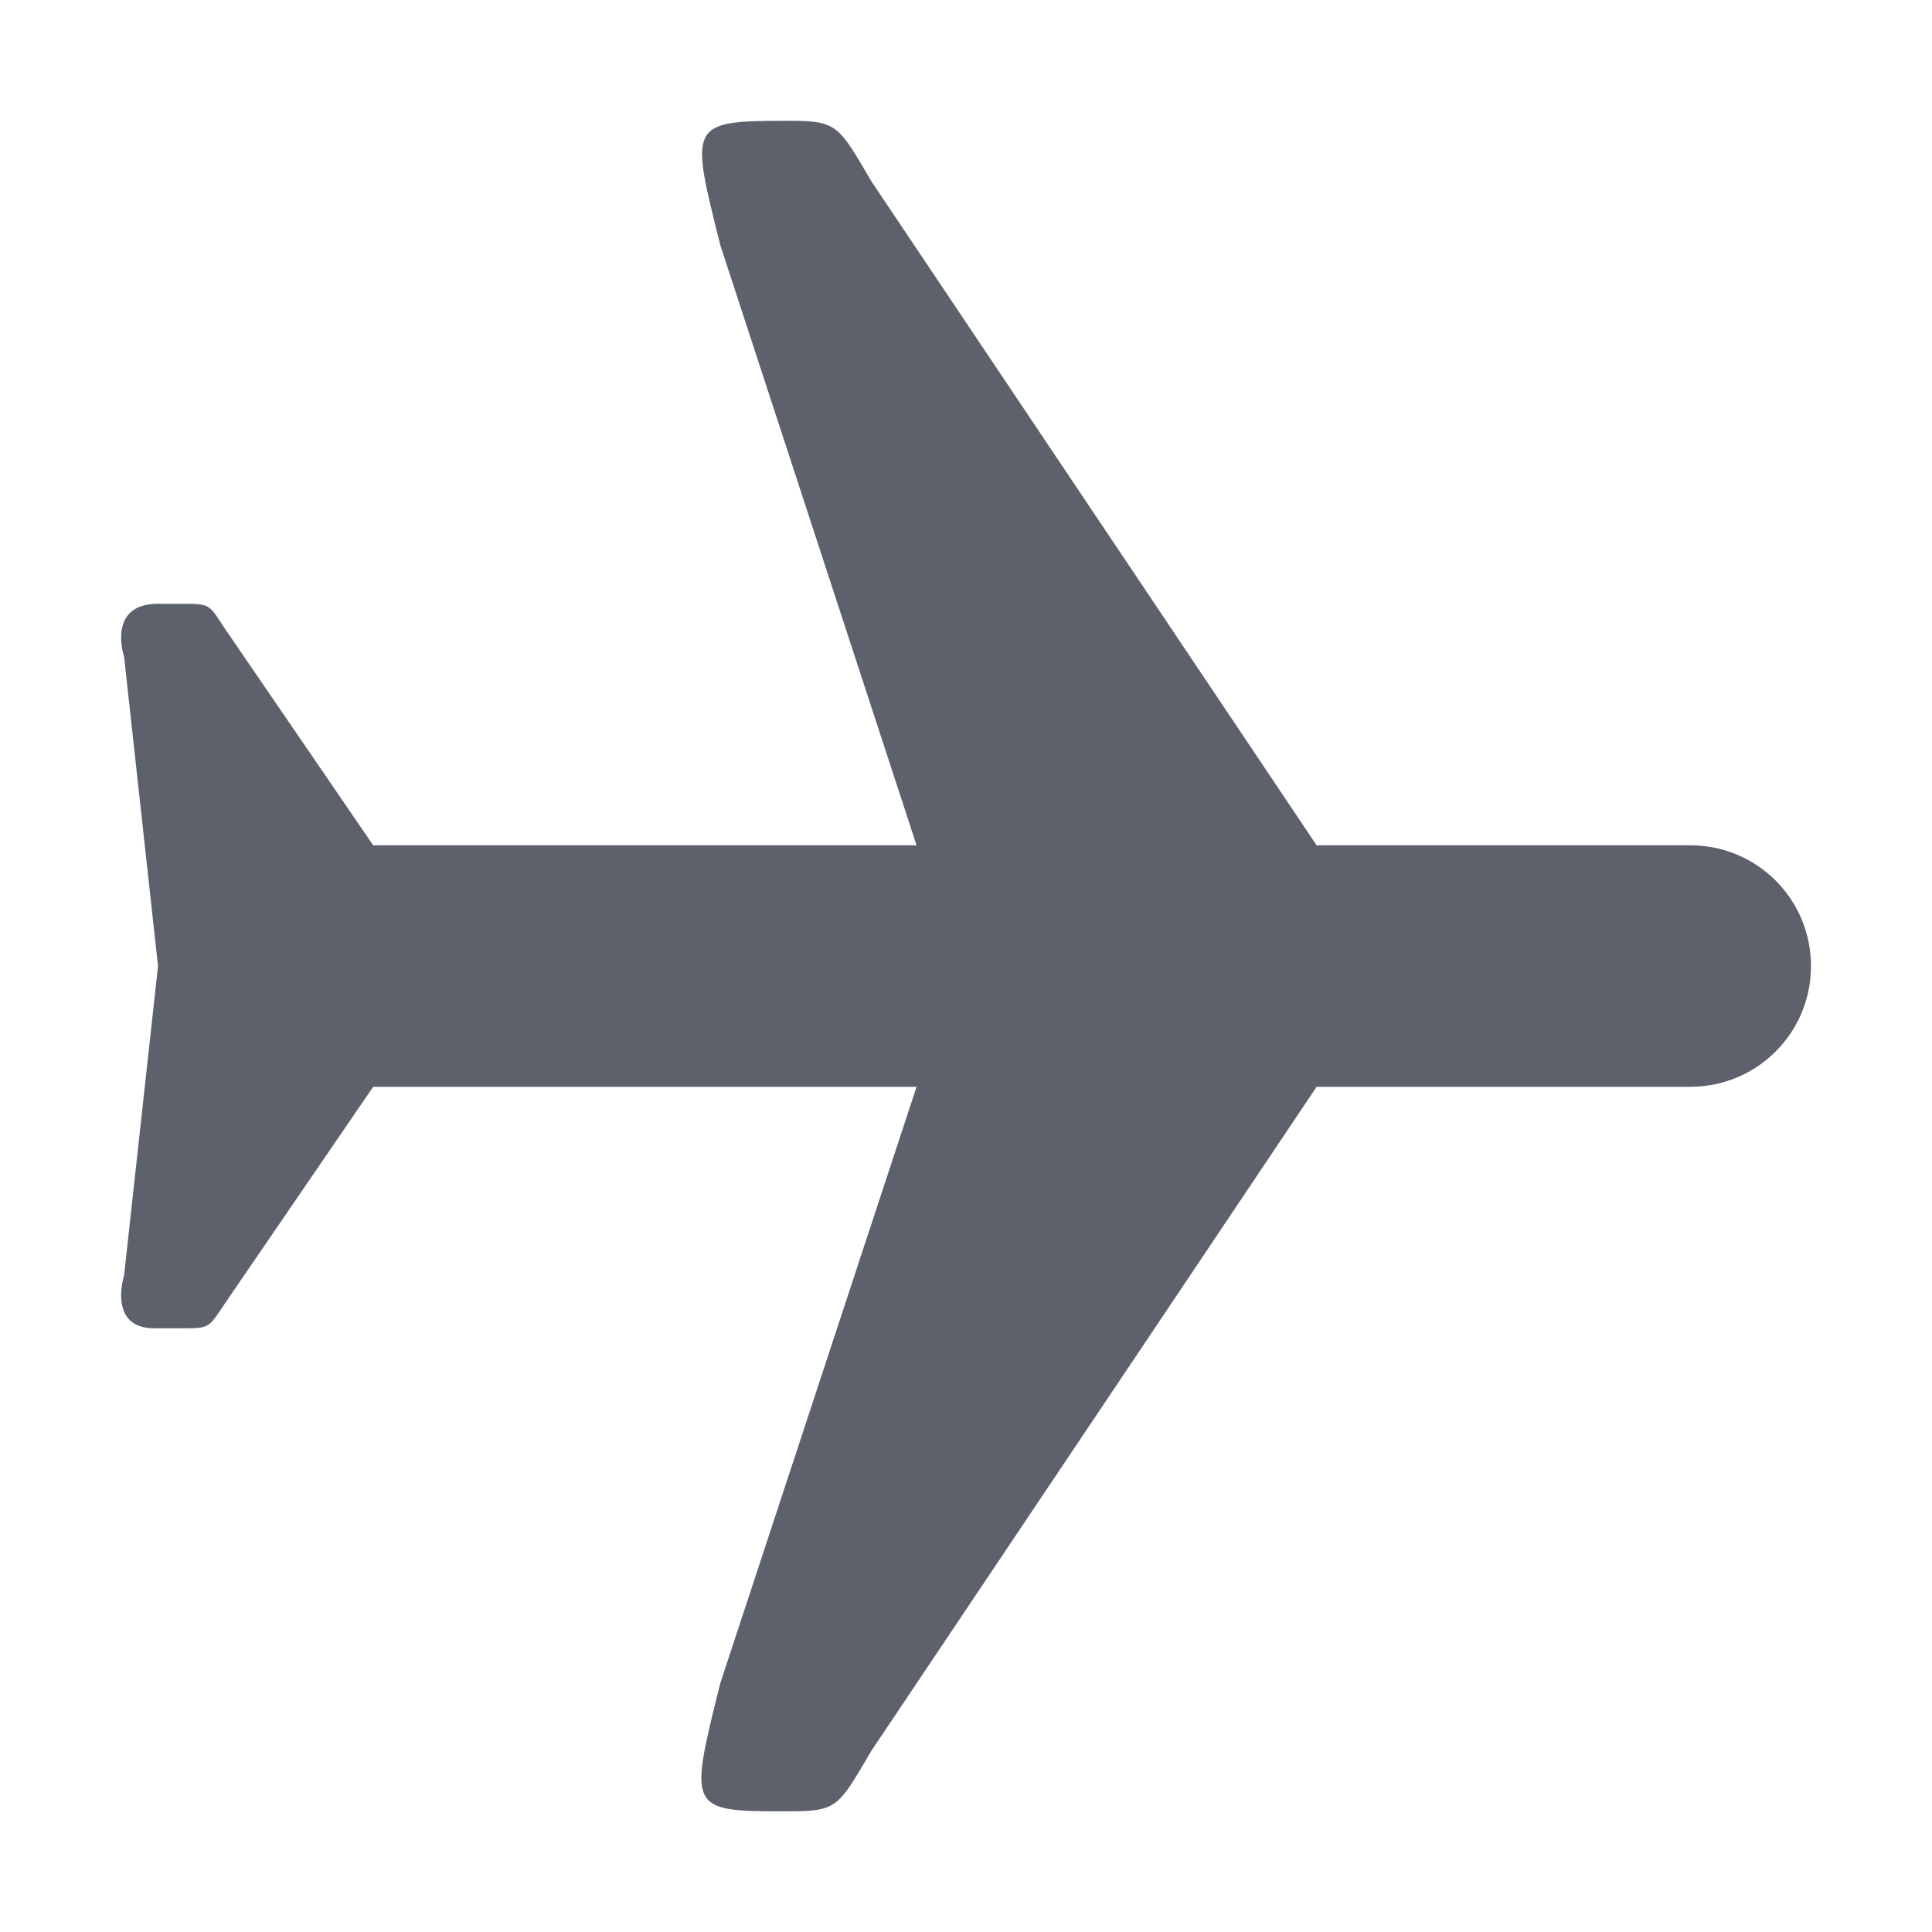
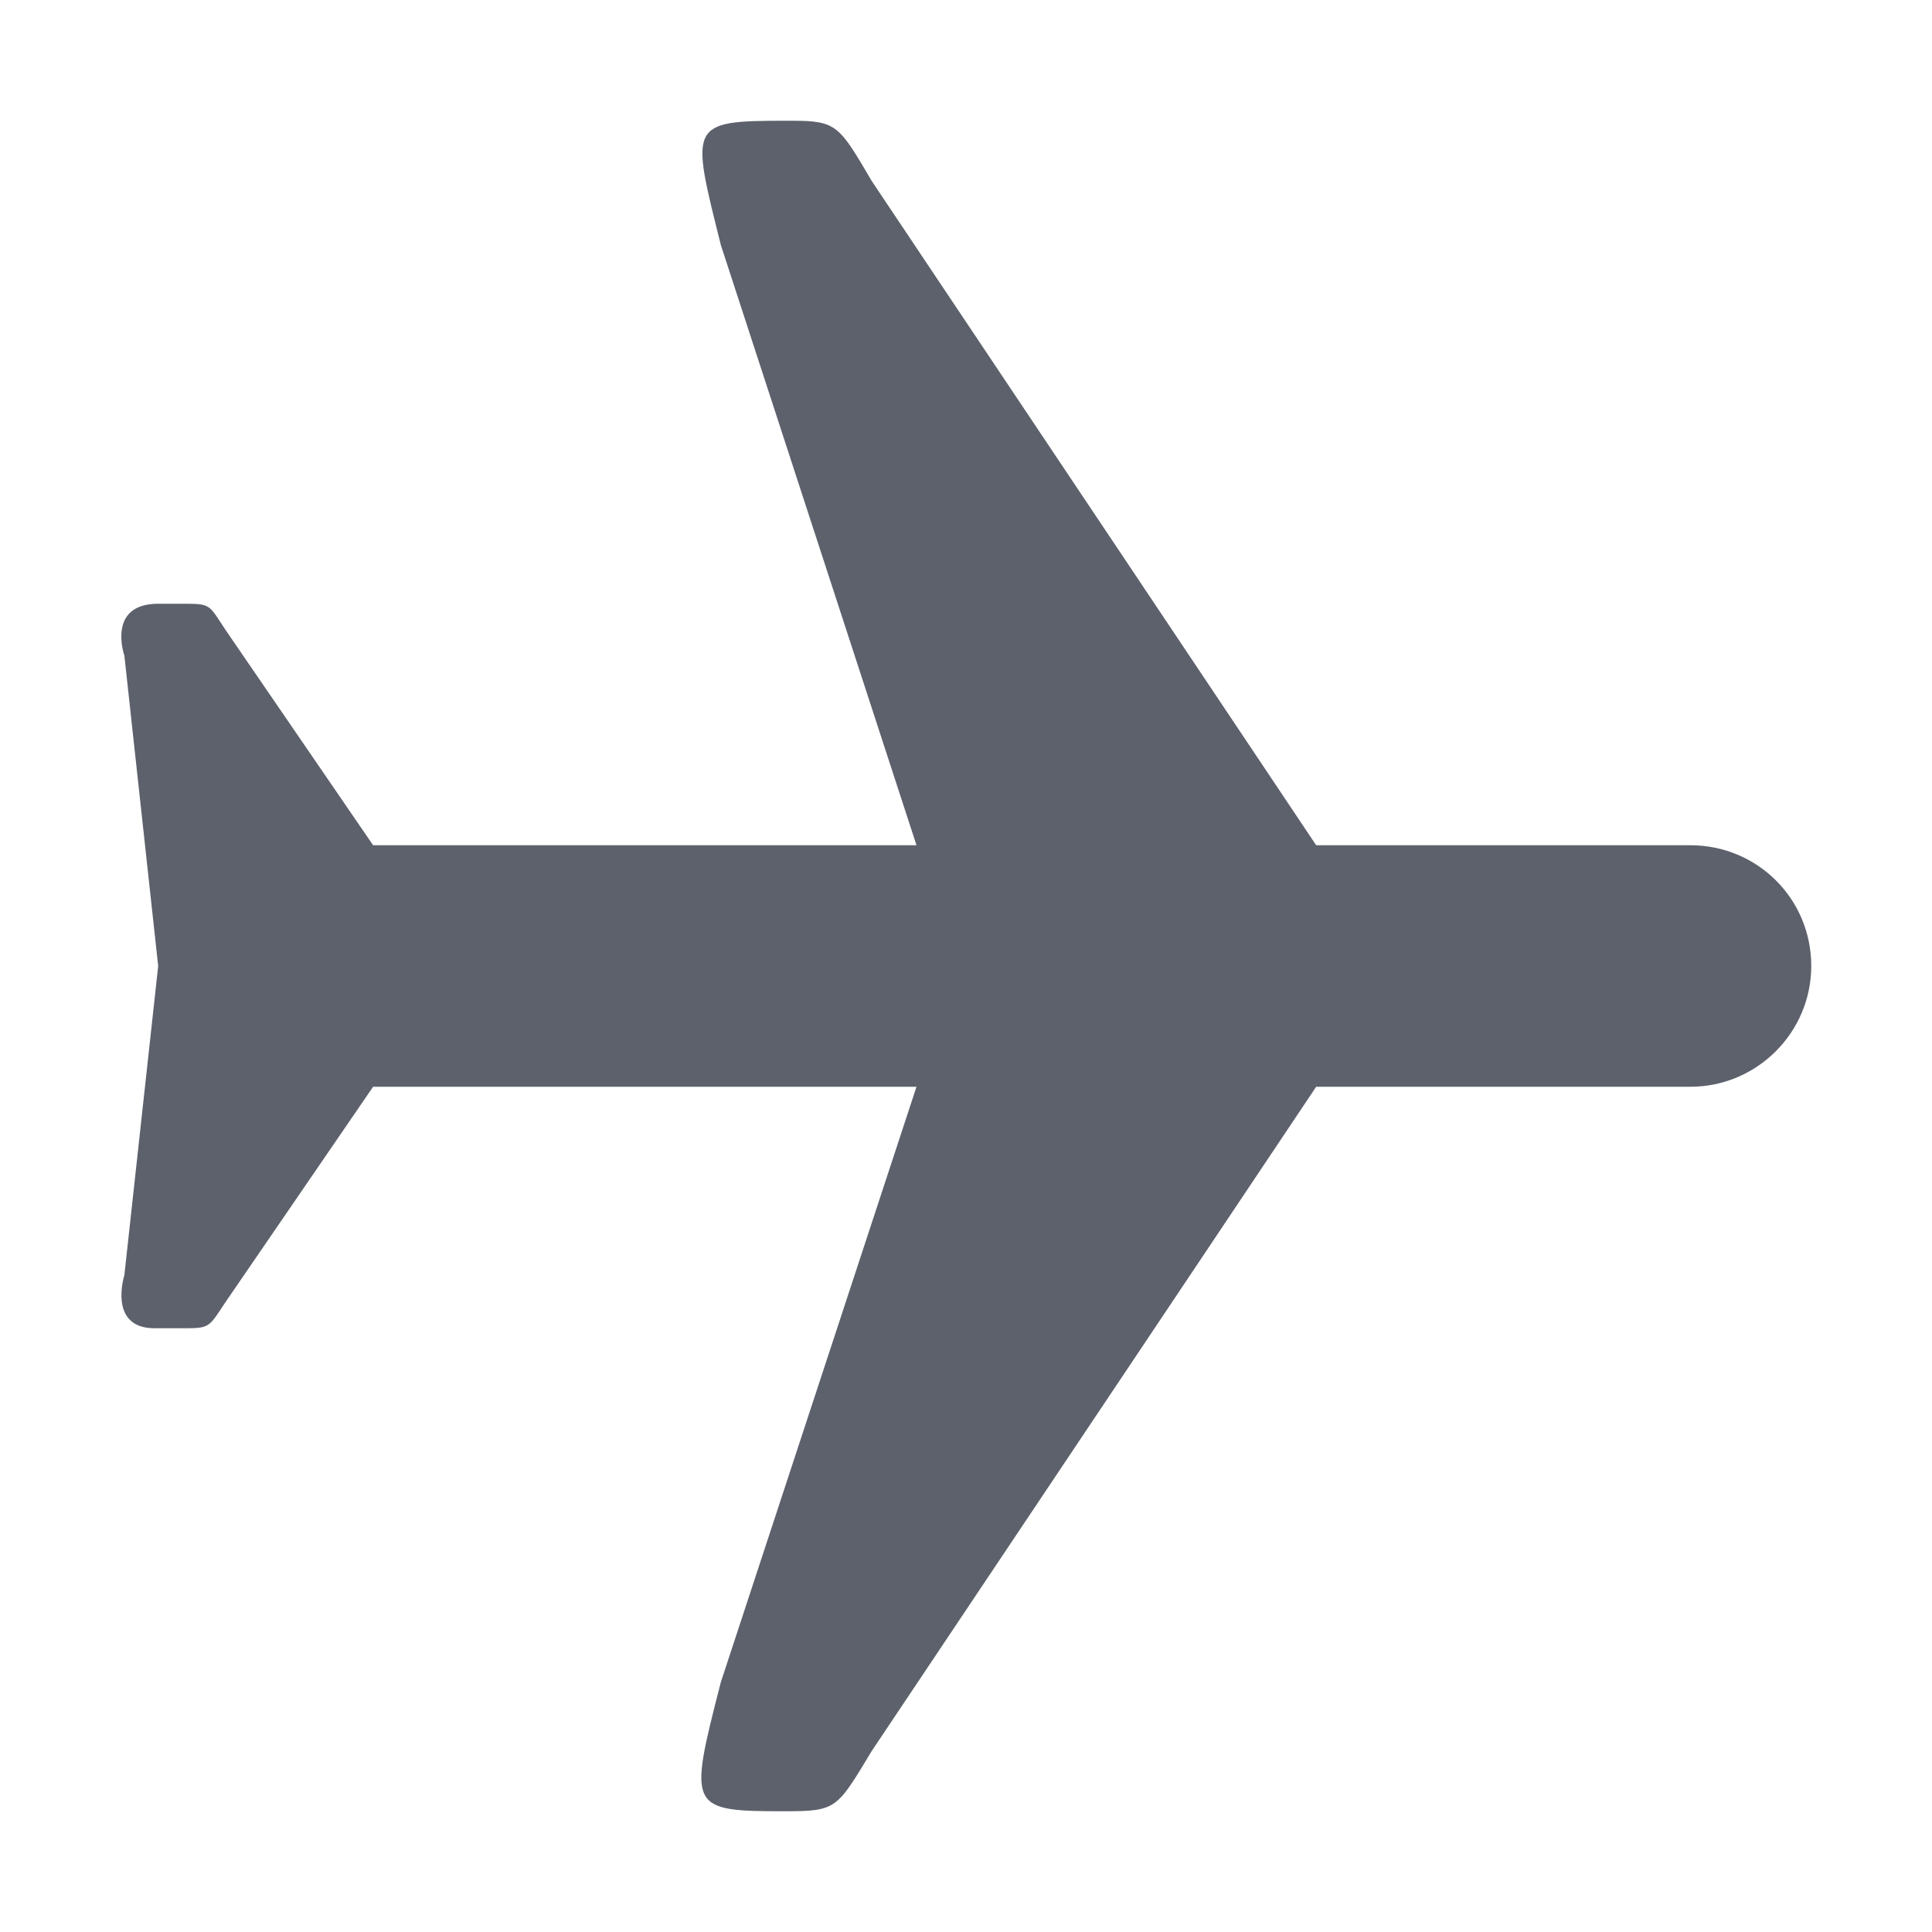
- <svg xmlns="http://www.w3.org/2000/svg" height="16" style="enable-background:new" version="1.1" width="16">
-   <g transform="translate(-265.0004,395.0034)">
-     <path d="m 271.497,-394.003 c -0.794,9.7e-4 -0.781,0.033 -0.531,1.031 l 1.625,4.969 -4.5,0 -1.219,-1.781 c -0.139,-0.209 -0.123,-0.219 -0.344,-0.219 l -0.219,0 c -0.428,0 -0.281,0.438 -0.281,0.438 l 0.281,2.562 -0.281,2.562 c 0,0 -0.14,0.437 0.25,0.438 l 0.25,0 c 0.212,0 0.204,-0.009 0.344,-0.219 l 1.219,-1.781 4.5,0 -1.625,4.938 c -0.262,1.047 -0.265,1.063 0.531,1.062 0.432,0 0.434,-0.012 0.719,-0.5 l 3.688,-5.5 3.094,0 c 0.554,0 1,-0.446 1,-1 0,-0.554 -0.446,-1 -1,-1 l -3.094,0 -3.688,-5.5 c -0.267,-0.457 -0.283,-0.498 -0.656,-0.5 l -0.062,0 z" style="fill:#5c616c;fill-opacity:1;" />
-   </g>
+ <svg xmlns="http://www.w3.org/2000/svg" width="16" height="16" version="1.1">
+   <path style="fill:#5c616c" d="M 6.5,1 C 5.7,1 5.72,1.03 5.97,2.03 L 7.59,7 H 3.09 L 1.87,5.22 C 1.73,5.01 1.75,5 1.53,5 H 1.31 C 0.88,5 1.03,5.43 1.03,5.43 L 1.31,8 1.03,10.56 C 1.03,10.56 0.89,11 1.28,11 H 1.53 C 1.74,11 1.73,10.99 1.87,10.78 L 3.09,9 H 7.59 L 5.97,13.93 C 5.7,14.98 5.7,15 6.5,15 6.93,15 6.93,14.98 7.22,14.5 L 10.9,9 H 14 C 14.55,9 15,8.55 15,8 15,7.44 14.55,7 14,7 H 10.9 L 7.22,1.5 C 6.95,1.04 6.93,1 6.56,1 Z" />
</svg>
